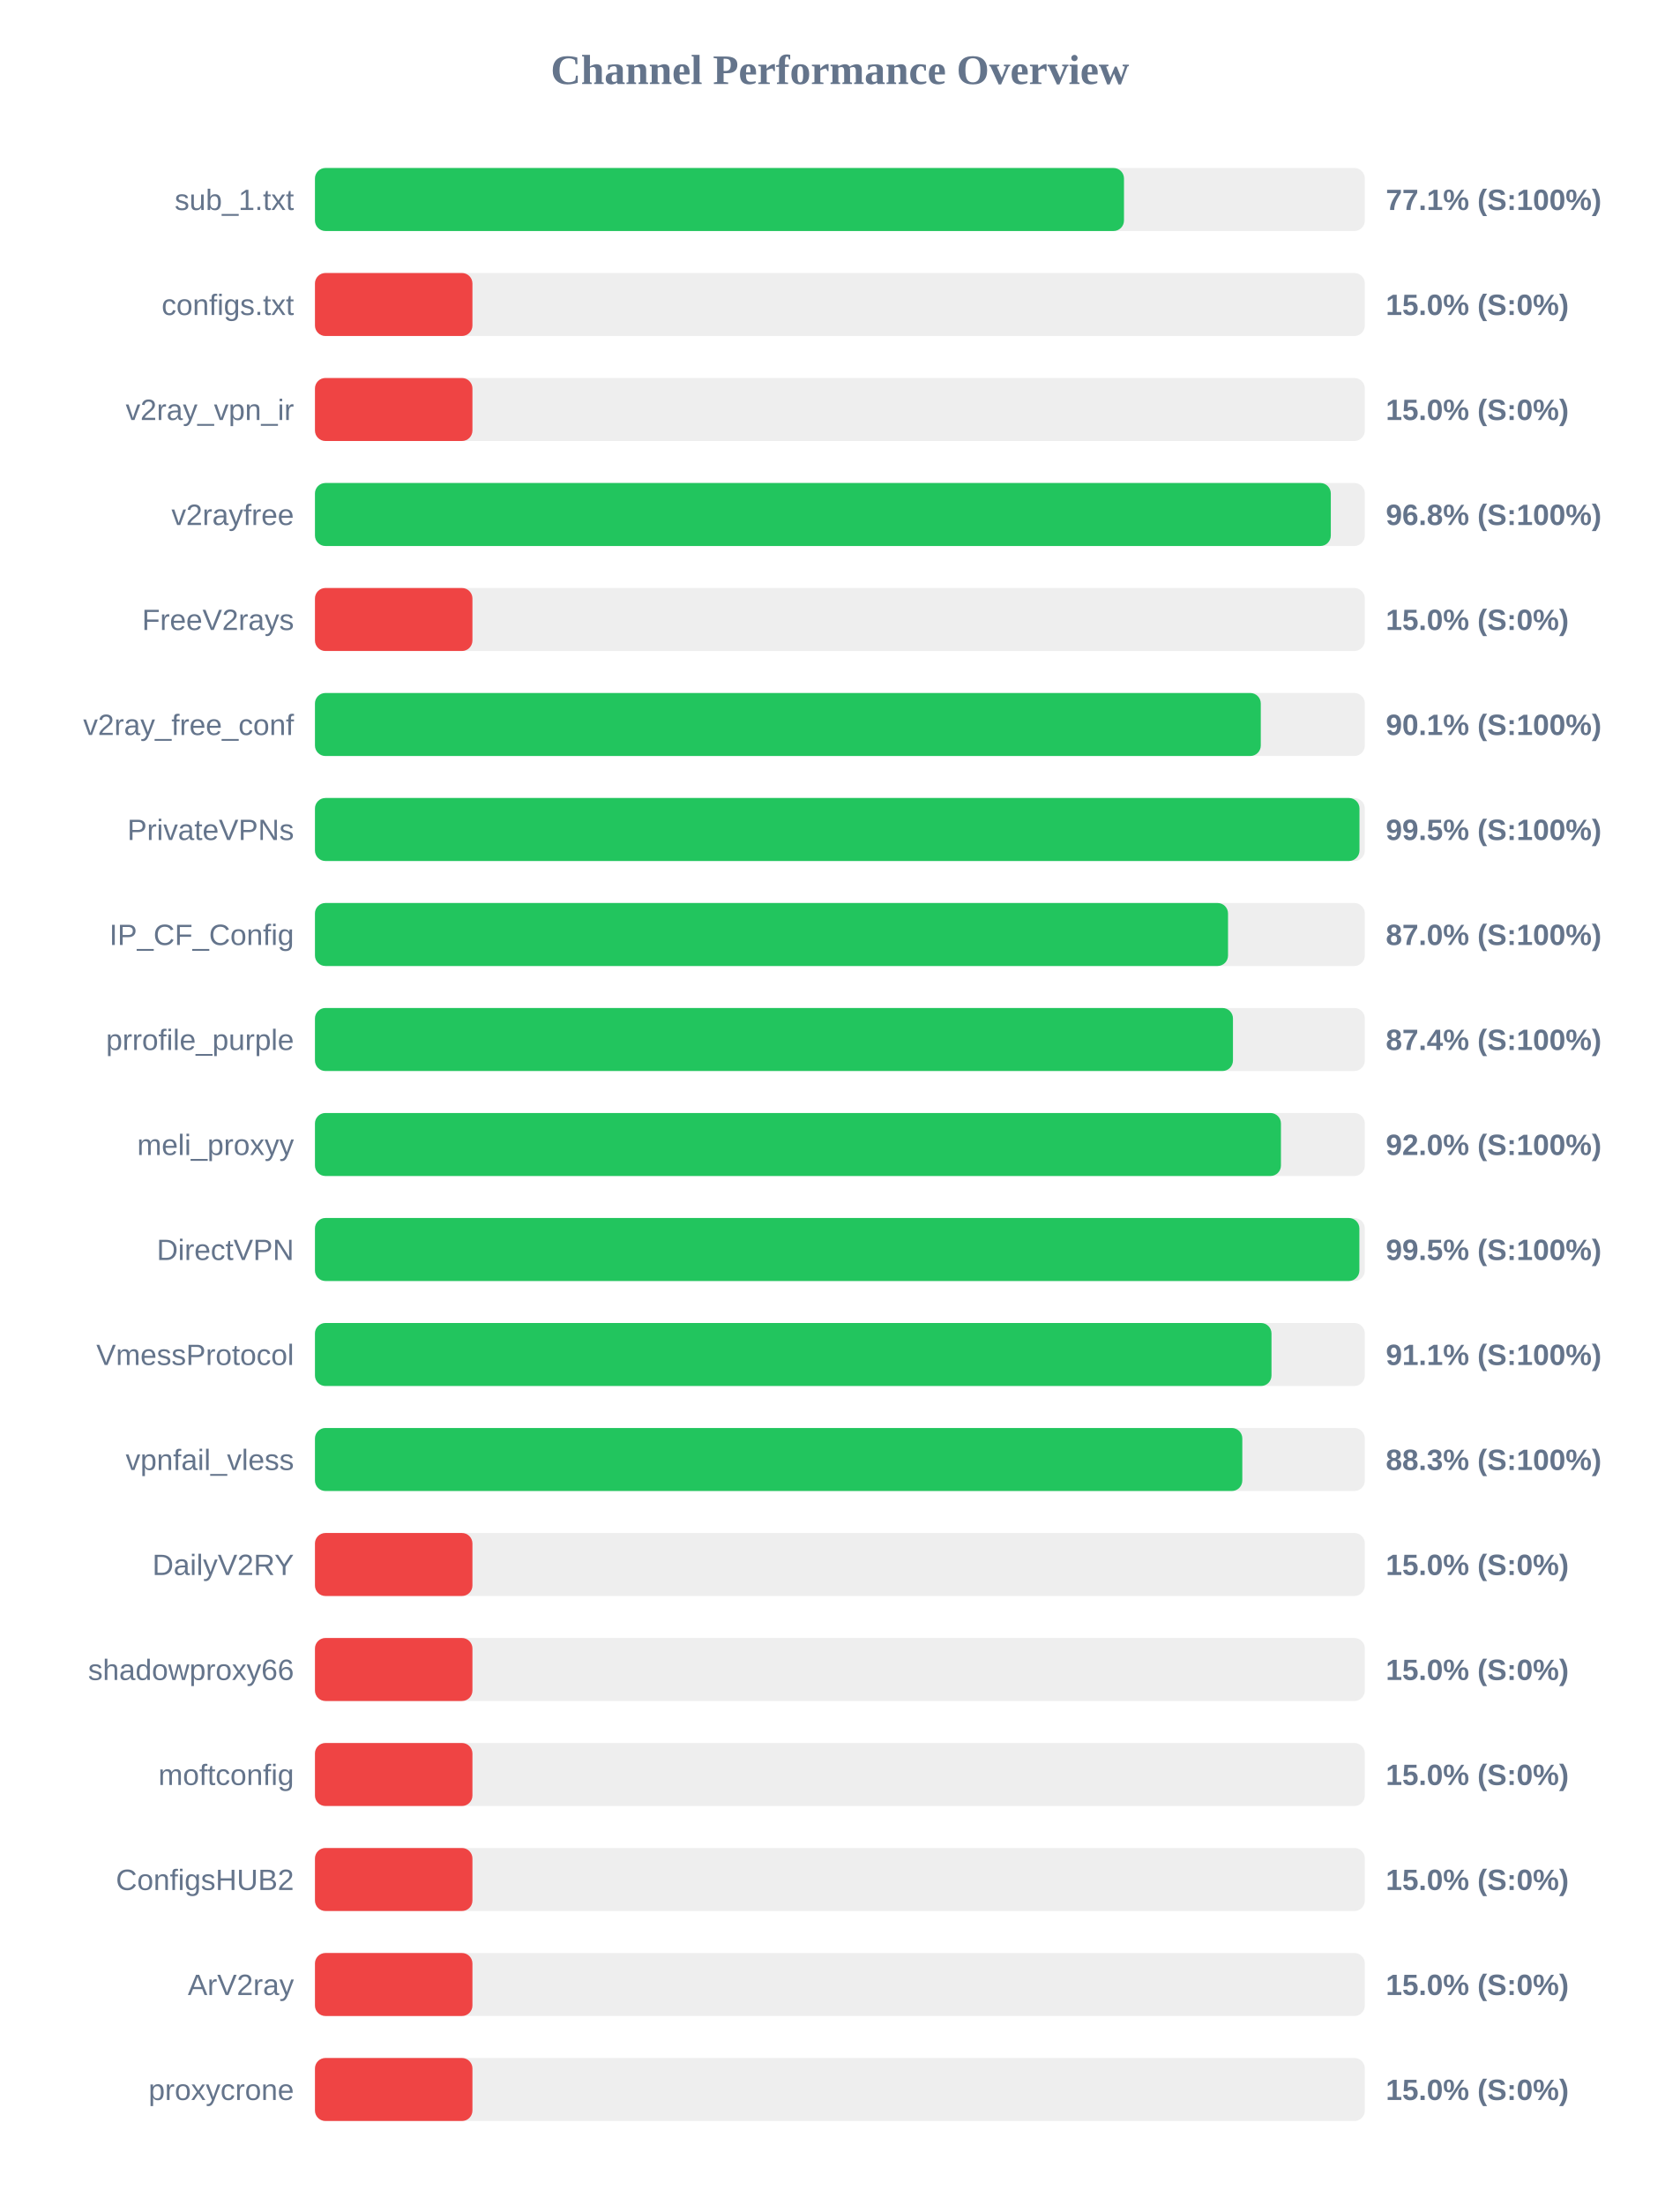
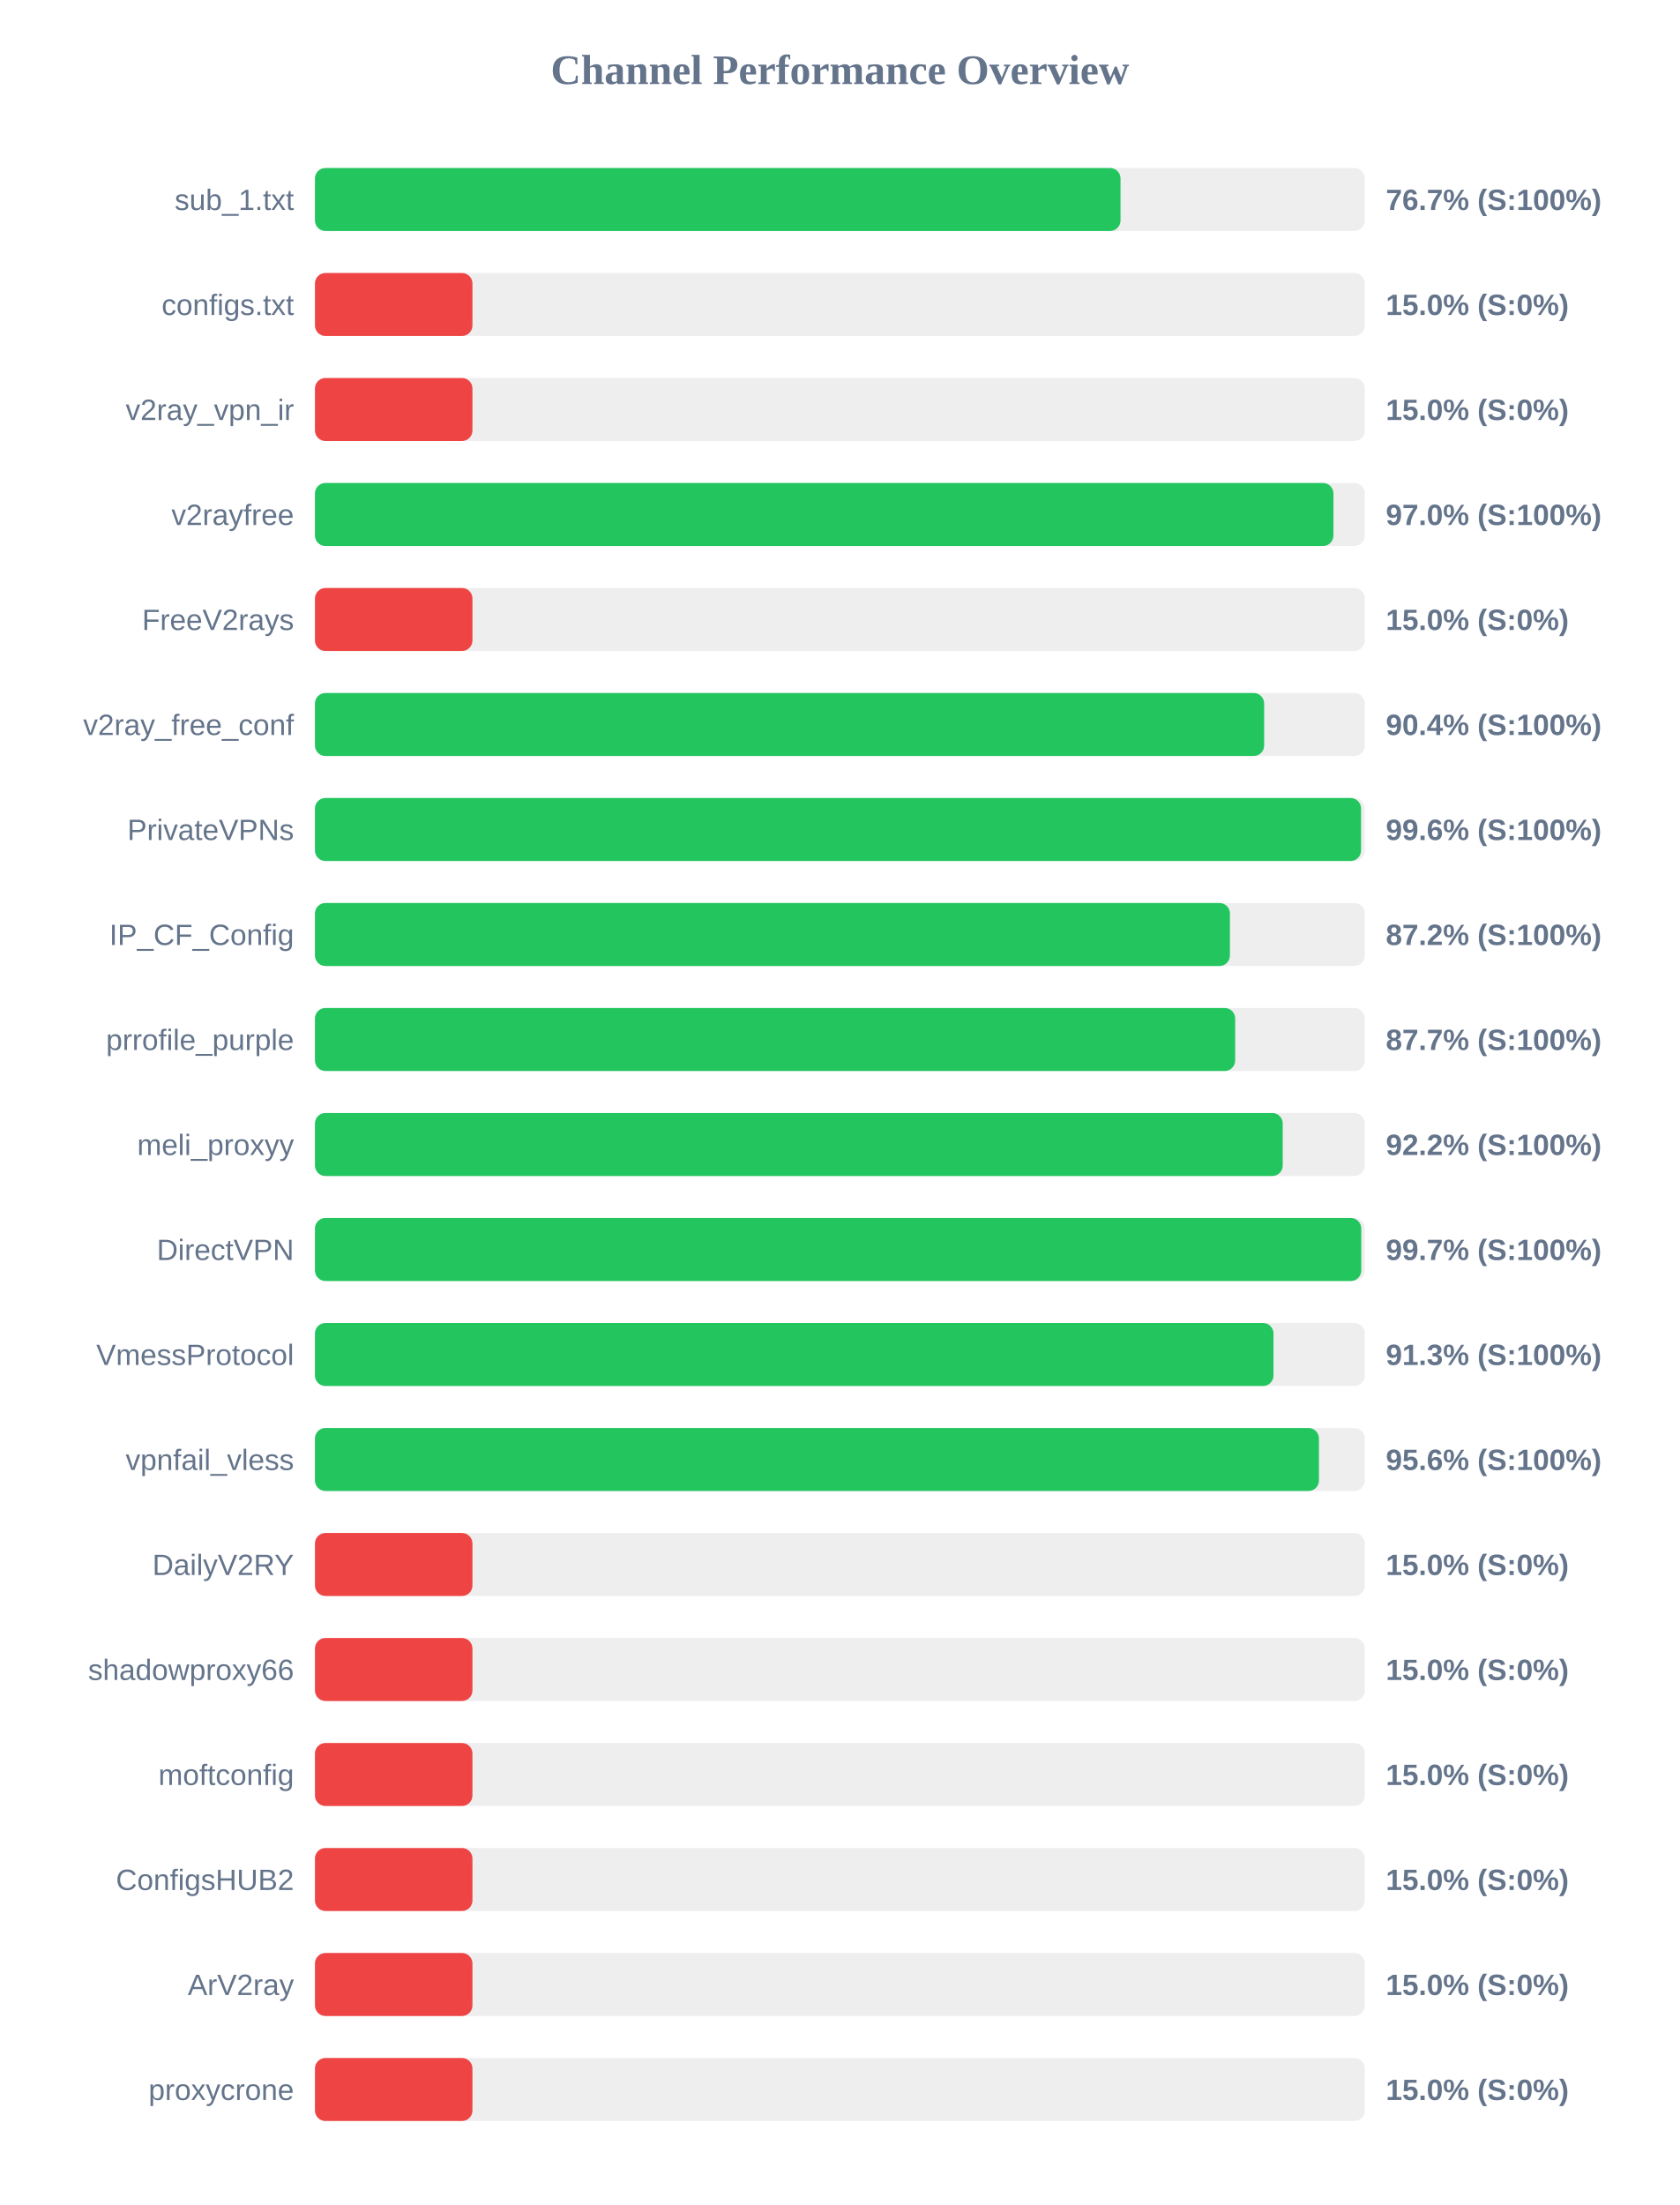
<svg xmlns="http://www.w3.org/2000/svg" width="800" height="1050" version="1.1">
  <style>
        .row { font: 14px Arial; fill: #64748b; }
        .score { font: bold 14px Arial; fill: #64748b; }
    </style>
  <text x="400" y="40" text-anchor="middle" font-size="20px" font-weight="bold" fill="#64748b">Channel Performance Overview</text>
  <rect x="150" y="80" width="500" height="30" fill="#eee" rx="5" />
-   <rect x="150" y="80" width="385.3" height="30" fill="#22c55e" rx="5" />
+   <rect x="150" y="80" width="383.65" height="30" fill="#22c55e" rx="5" />
  <text x="140" y="100" text-anchor="end" class="row">sub_1.txt</text>
-   <text x="660" y="100" text-anchor="start" class="score">77.1% (S:100%)</text>
+   <text x="660" y="100" text-anchor="start" class="score">76.7% (S:100%)</text>
  <rect x="150" y="130" width="500" height="30" fill="#eee" rx="5" />
  <rect x="150" y="130" width="75.0" height="30" fill="#ef4444" rx="5" />
  <text x="140" y="150" text-anchor="end" class="row">configs.txt</text>
  <text x="660" y="150" text-anchor="start" class="score">15.0% (S:0%)</text>
  <rect x="150" y="180" width="500" height="30" fill="#eee" rx="5" />
  <rect x="150" y="180" width="75.0" height="30" fill="#ef4444" rx="5" />
  <text x="140" y="200" text-anchor="end" class="row">v2ray_vpn_ir</text>
  <text x="660" y="200" text-anchor="start" class="score">15.0% (S:0%)</text>
  <rect x="150" y="230" width="500" height="30" fill="#eee" rx="5" />
-   <rect x="150" y="230" width="483.8" height="30" fill="#22c55e" rx="5" />
+   <rect x="150" y="230" width="485.05" height="30" fill="#22c55e" rx="5" />
  <text x="140" y="250" text-anchor="end" class="row">v2rayfree</text>
-   <text x="660" y="250" text-anchor="start" class="score">96.8% (S:100%)</text>
+   <text x="660" y="250" text-anchor="start" class="score">97.0% (S:100%)</text>
  <rect x="150" y="280" width="500" height="30" fill="#eee" rx="5" />
  <rect x="150" y="280" width="75.0" height="30" fill="#ef4444" rx="5" />
  <text x="140" y="300" text-anchor="end" class="row">FreeV2rays</text>
  <text x="660" y="300" text-anchor="start" class="score">15.0% (S:0%)</text>
  <rect x="150" y="330" width="500" height="30" fill="#eee" rx="5" />
-   <rect x="150" y="330" width="450.45" height="30" fill="#22c55e" rx="5" />
+   <rect x="150" y="330" width="452.05" height="30" fill="#22c55e" rx="5" />
  <text x="140" y="350" text-anchor="end" class="row">v2ray_free_conf</text>
-   <text x="660" y="350" text-anchor="start" class="score">90.1% (S:100%)</text>
+   <text x="660" y="350" text-anchor="start" class="score">90.4% (S:100%)</text>
  <rect x="150" y="380" width="500" height="30" fill="#eee" rx="5" />
-   <rect x="150" y="380" width="497.45" height="30" fill="#22c55e" rx="5" />
+   <rect x="150" y="380" width="498.2" height="30" fill="#22c55e" rx="5" />
  <text x="140" y="400" text-anchor="end" class="row">PrivateVPNs</text>
-   <text x="660" y="400" text-anchor="start" class="score">99.5% (S:100%)</text>
+   <text x="660" y="400" text-anchor="start" class="score">99.6% (S:100%)</text>
  <rect x="150" y="430" width="500" height="30" fill="#eee" rx="5" />
-   <rect x="150" y="430" width="434.85" height="30" fill="#22c55e" rx="5" />
+   <rect x="150" y="430" width="435.75" height="30" fill="#22c55e" rx="5" />
  <text x="140" y="450" text-anchor="end" class="row">IP_CF_Config</text>
-   <text x="660" y="450" text-anchor="start" class="score">87.0% (S:100%)</text>
+   <text x="660" y="450" text-anchor="start" class="score">87.2% (S:100%)</text>
  <rect x="150" y="480" width="500" height="30" fill="#eee" rx="5" />
-   <rect x="150" y="480" width="437.2" height="30" fill="#22c55e" rx="5" />
+   <rect x="150" y="480" width="438.25" height="30" fill="#22c55e" rx="5" />
  <text x="140" y="500" text-anchor="end" class="row">prrofile_purple</text>
-   <text x="660" y="500" text-anchor="start" class="score">87.4% (S:100%)</text>
+   <text x="660" y="500" text-anchor="start" class="score">87.7% (S:100%)</text>
  <rect x="150" y="530" width="500" height="30" fill="#eee" rx="5" />
-   <rect x="150" y="530" width="460.05" height="30" fill="#22c55e" rx="5" />
+   <rect x="150" y="530" width="460.9" height="30" fill="#22c55e" rx="5" />
  <text x="140" y="550" text-anchor="end" class="row">meli_proxyy</text>
-   <text x="660" y="550" text-anchor="start" class="score">92.0% (S:100%)</text>
+   <text x="660" y="550" text-anchor="start" class="score">92.2% (S:100%)</text>
  <rect x="150" y="580" width="500" height="30" fill="#eee" rx="5" />
-   <rect x="150" y="580" width="497.4" height="30" fill="#22c55e" rx="5" />
+   <rect x="150" y="580" width="498.3" height="30" fill="#22c55e" rx="5" />
  <text x="140" y="600" text-anchor="end" class="row">DirectVPN</text>
-   <text x="660" y="600" text-anchor="start" class="score">99.5% (S:100%)</text>
+   <text x="660" y="600" text-anchor="start" class="score">99.7% (S:100%)</text>
  <rect x="150" y="630" width="500" height="30" fill="#eee" rx="5" />
-   <rect x="150" y="630" width="455.55" height="30" fill="#22c55e" rx="5" />
+   <rect x="150" y="630" width="456.5" height="30" fill="#22c55e" rx="5" />
  <text x="140" y="650" text-anchor="end" class="row">VmessProtocol</text>
-   <text x="660" y="650" text-anchor="start" class="score">91.1% (S:100%)</text>
+   <text x="660" y="650" text-anchor="start" class="score">91.3% (S:100%)</text>
  <rect x="150" y="680" width="500" height="30" fill="#eee" rx="5" />
-   <rect x="150" y="680" width="441.65" height="30" fill="#22c55e" rx="5" />
+   <rect x="150" y="680" width="478.15" height="30" fill="#22c55e" rx="5" />
  <text x="140" y="700" text-anchor="end" class="row">vpnfail_vless</text>
-   <text x="660" y="700" text-anchor="start" class="score">88.3% (S:100%)</text>
+   <text x="660" y="700" text-anchor="start" class="score">95.6% (S:100%)</text>
  <rect x="150" y="730" width="500" height="30" fill="#eee" rx="5" />
  <rect x="150" y="730" width="75.0" height="30" fill="#ef4444" rx="5" />
  <text x="140" y="750" text-anchor="end" class="row">DailyV2RY</text>
  <text x="660" y="750" text-anchor="start" class="score">15.0% (S:0%)</text>
  <rect x="150" y="780" width="500" height="30" fill="#eee" rx="5" />
  <rect x="150" y="780" width="75.0" height="30" fill="#ef4444" rx="5" />
  <text x="140" y="800" text-anchor="end" class="row">shadowproxy66</text>
  <text x="660" y="800" text-anchor="start" class="score">15.0% (S:0%)</text>
  <rect x="150" y="830" width="500" height="30" fill="#eee" rx="5" />
  <rect x="150" y="830" width="75.0" height="30" fill="#ef4444" rx="5" />
  <text x="140" y="850" text-anchor="end" class="row">moftconfig</text>
  <text x="660" y="850" text-anchor="start" class="score">15.0% (S:0%)</text>
  <rect x="150" y="880" width="500" height="30" fill="#eee" rx="5" />
  <rect x="150" y="880" width="75.0" height="30" fill="#ef4444" rx="5" />
  <text x="140" y="900" text-anchor="end" class="row">ConfigsHUB2</text>
  <text x="660" y="900" text-anchor="start" class="score">15.0% (S:0%)</text>
  <rect x="150" y="930" width="500" height="30" fill="#eee" rx="5" />
  <rect x="150" y="930" width="75.0" height="30" fill="#ef4444" rx="5" />
  <text x="140" y="950" text-anchor="end" class="row">ArV2ray</text>
  <text x="660" y="950" text-anchor="start" class="score">15.0% (S:0%)</text>
  <rect x="150" y="980" width="500" height="30" fill="#eee" rx="5" />
  <rect x="150" y="980" width="75.0" height="30" fill="#ef4444" rx="5" />
  <text x="140" y="1000" text-anchor="end" class="row">proxycrone</text>
  <text x="660" y="1000" text-anchor="start" class="score">15.0% (S:0%)</text>
</svg>
